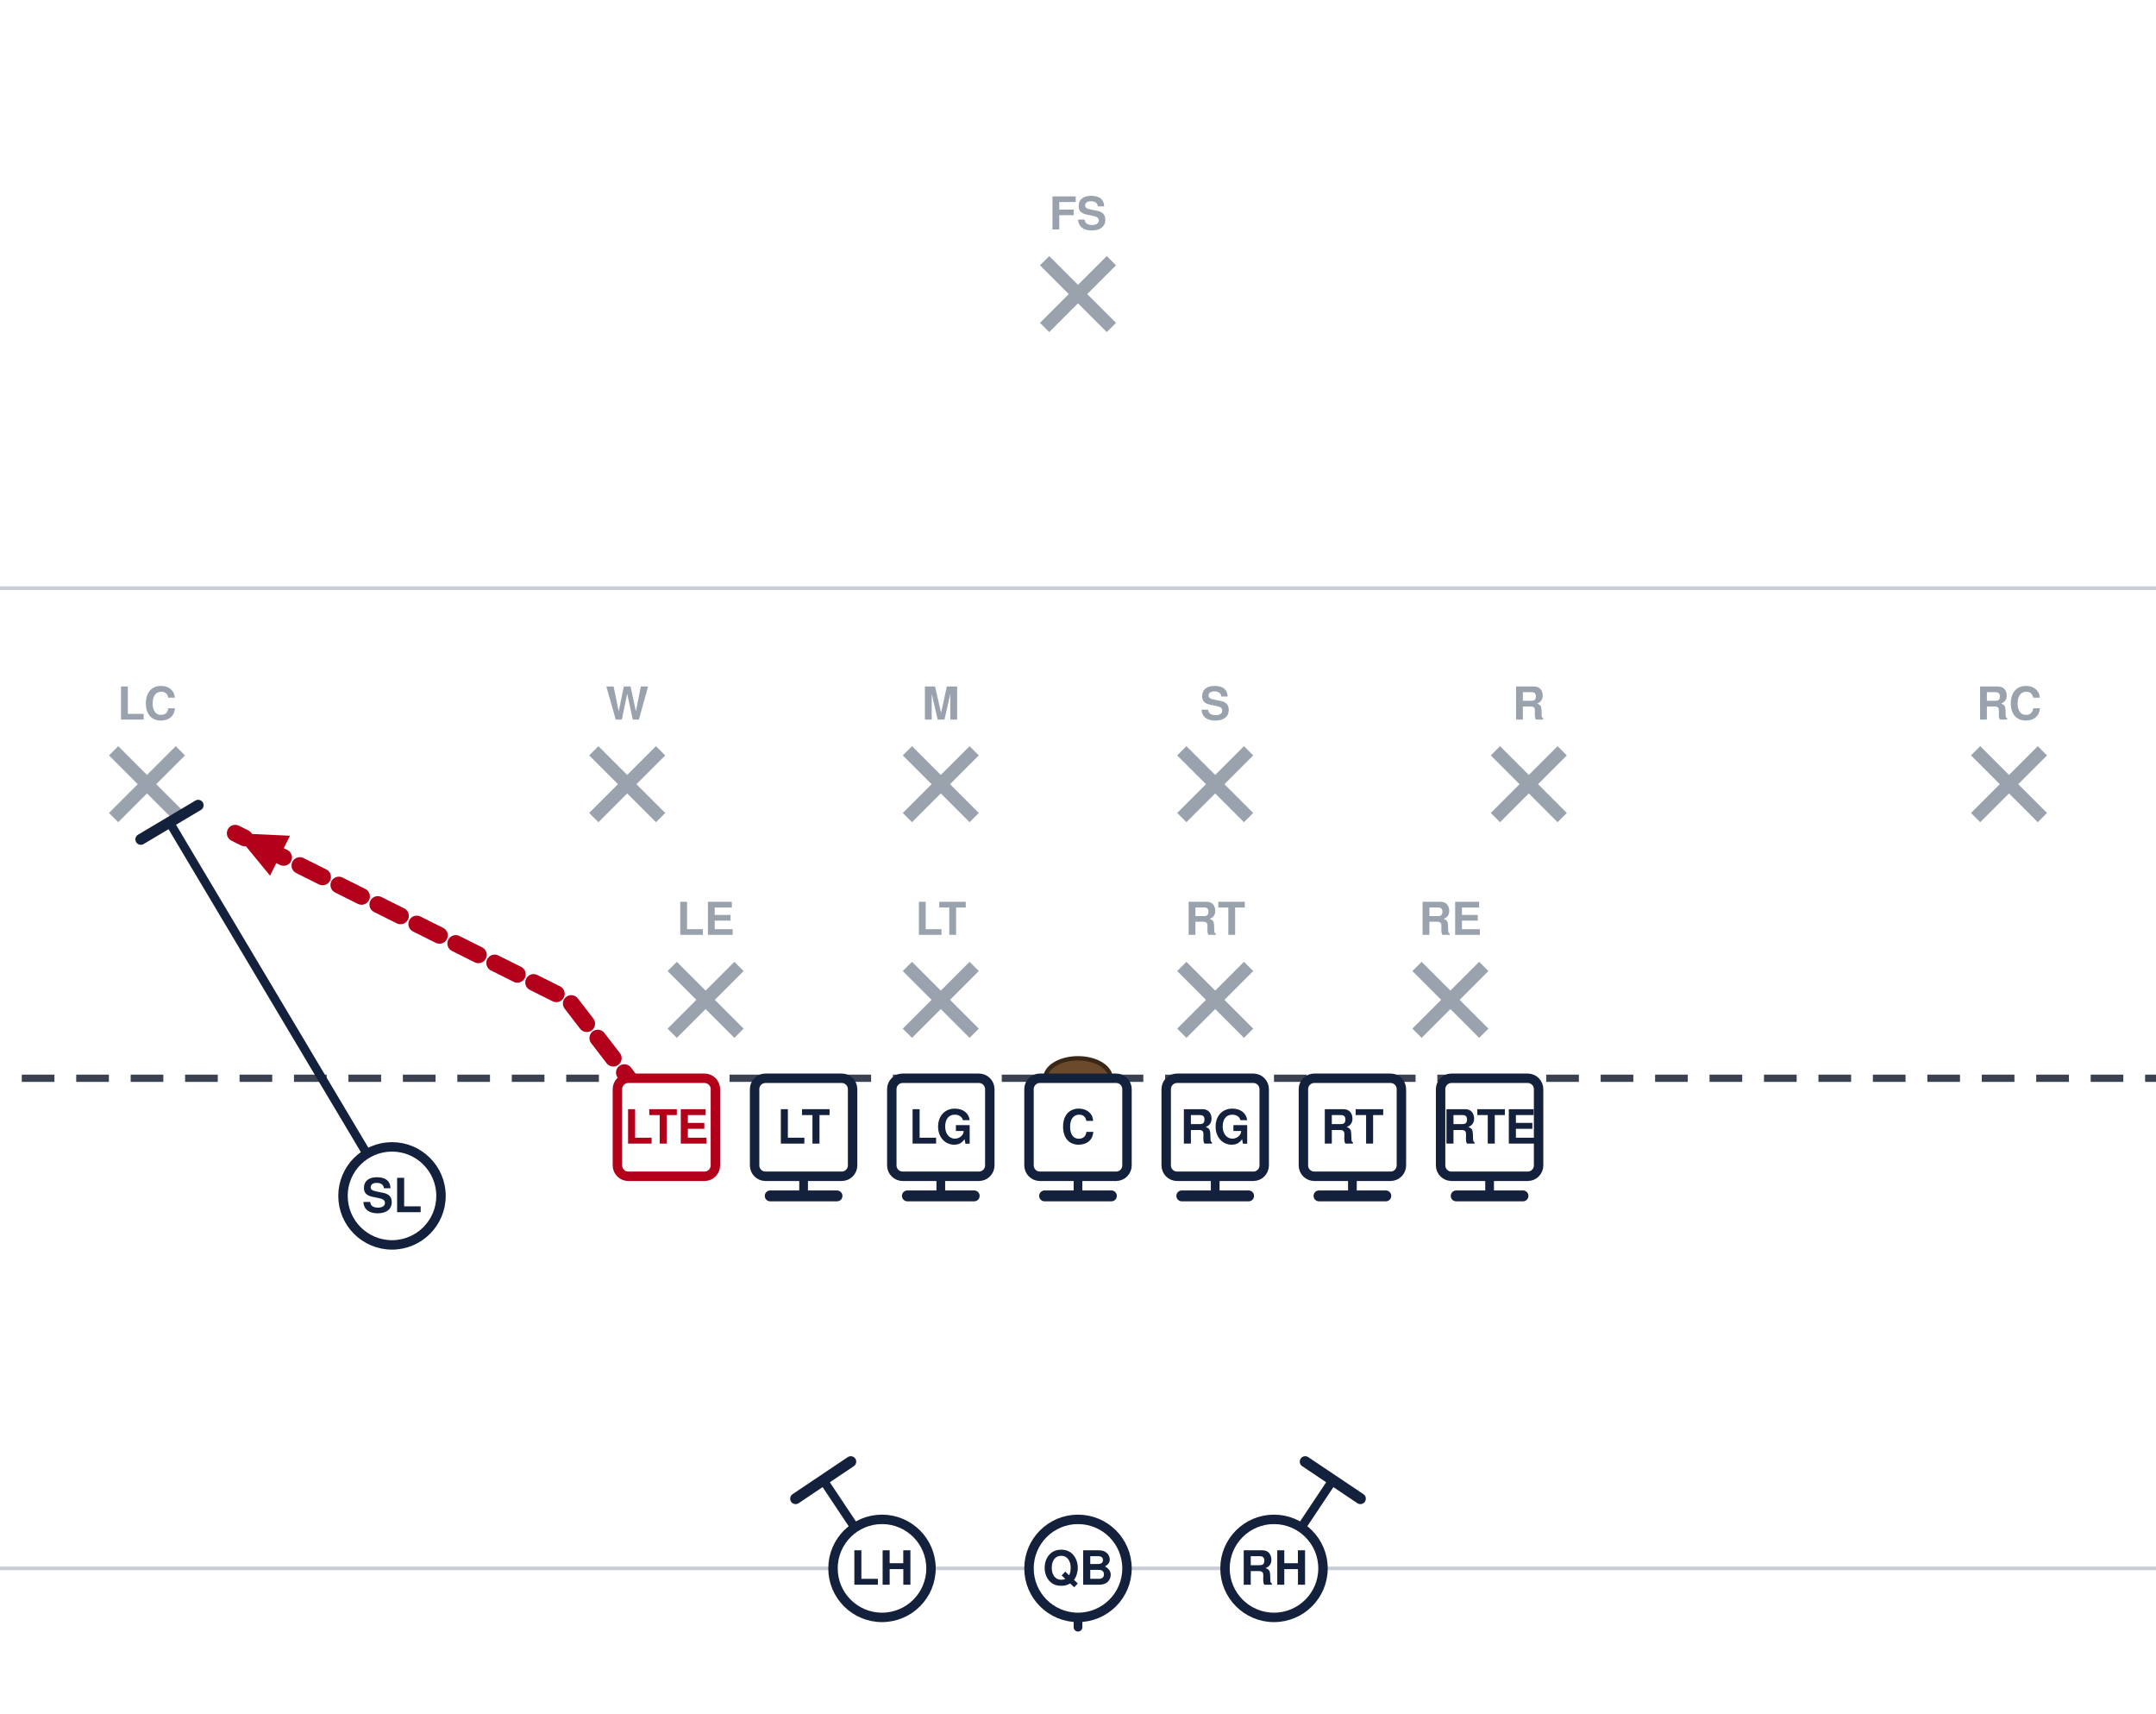
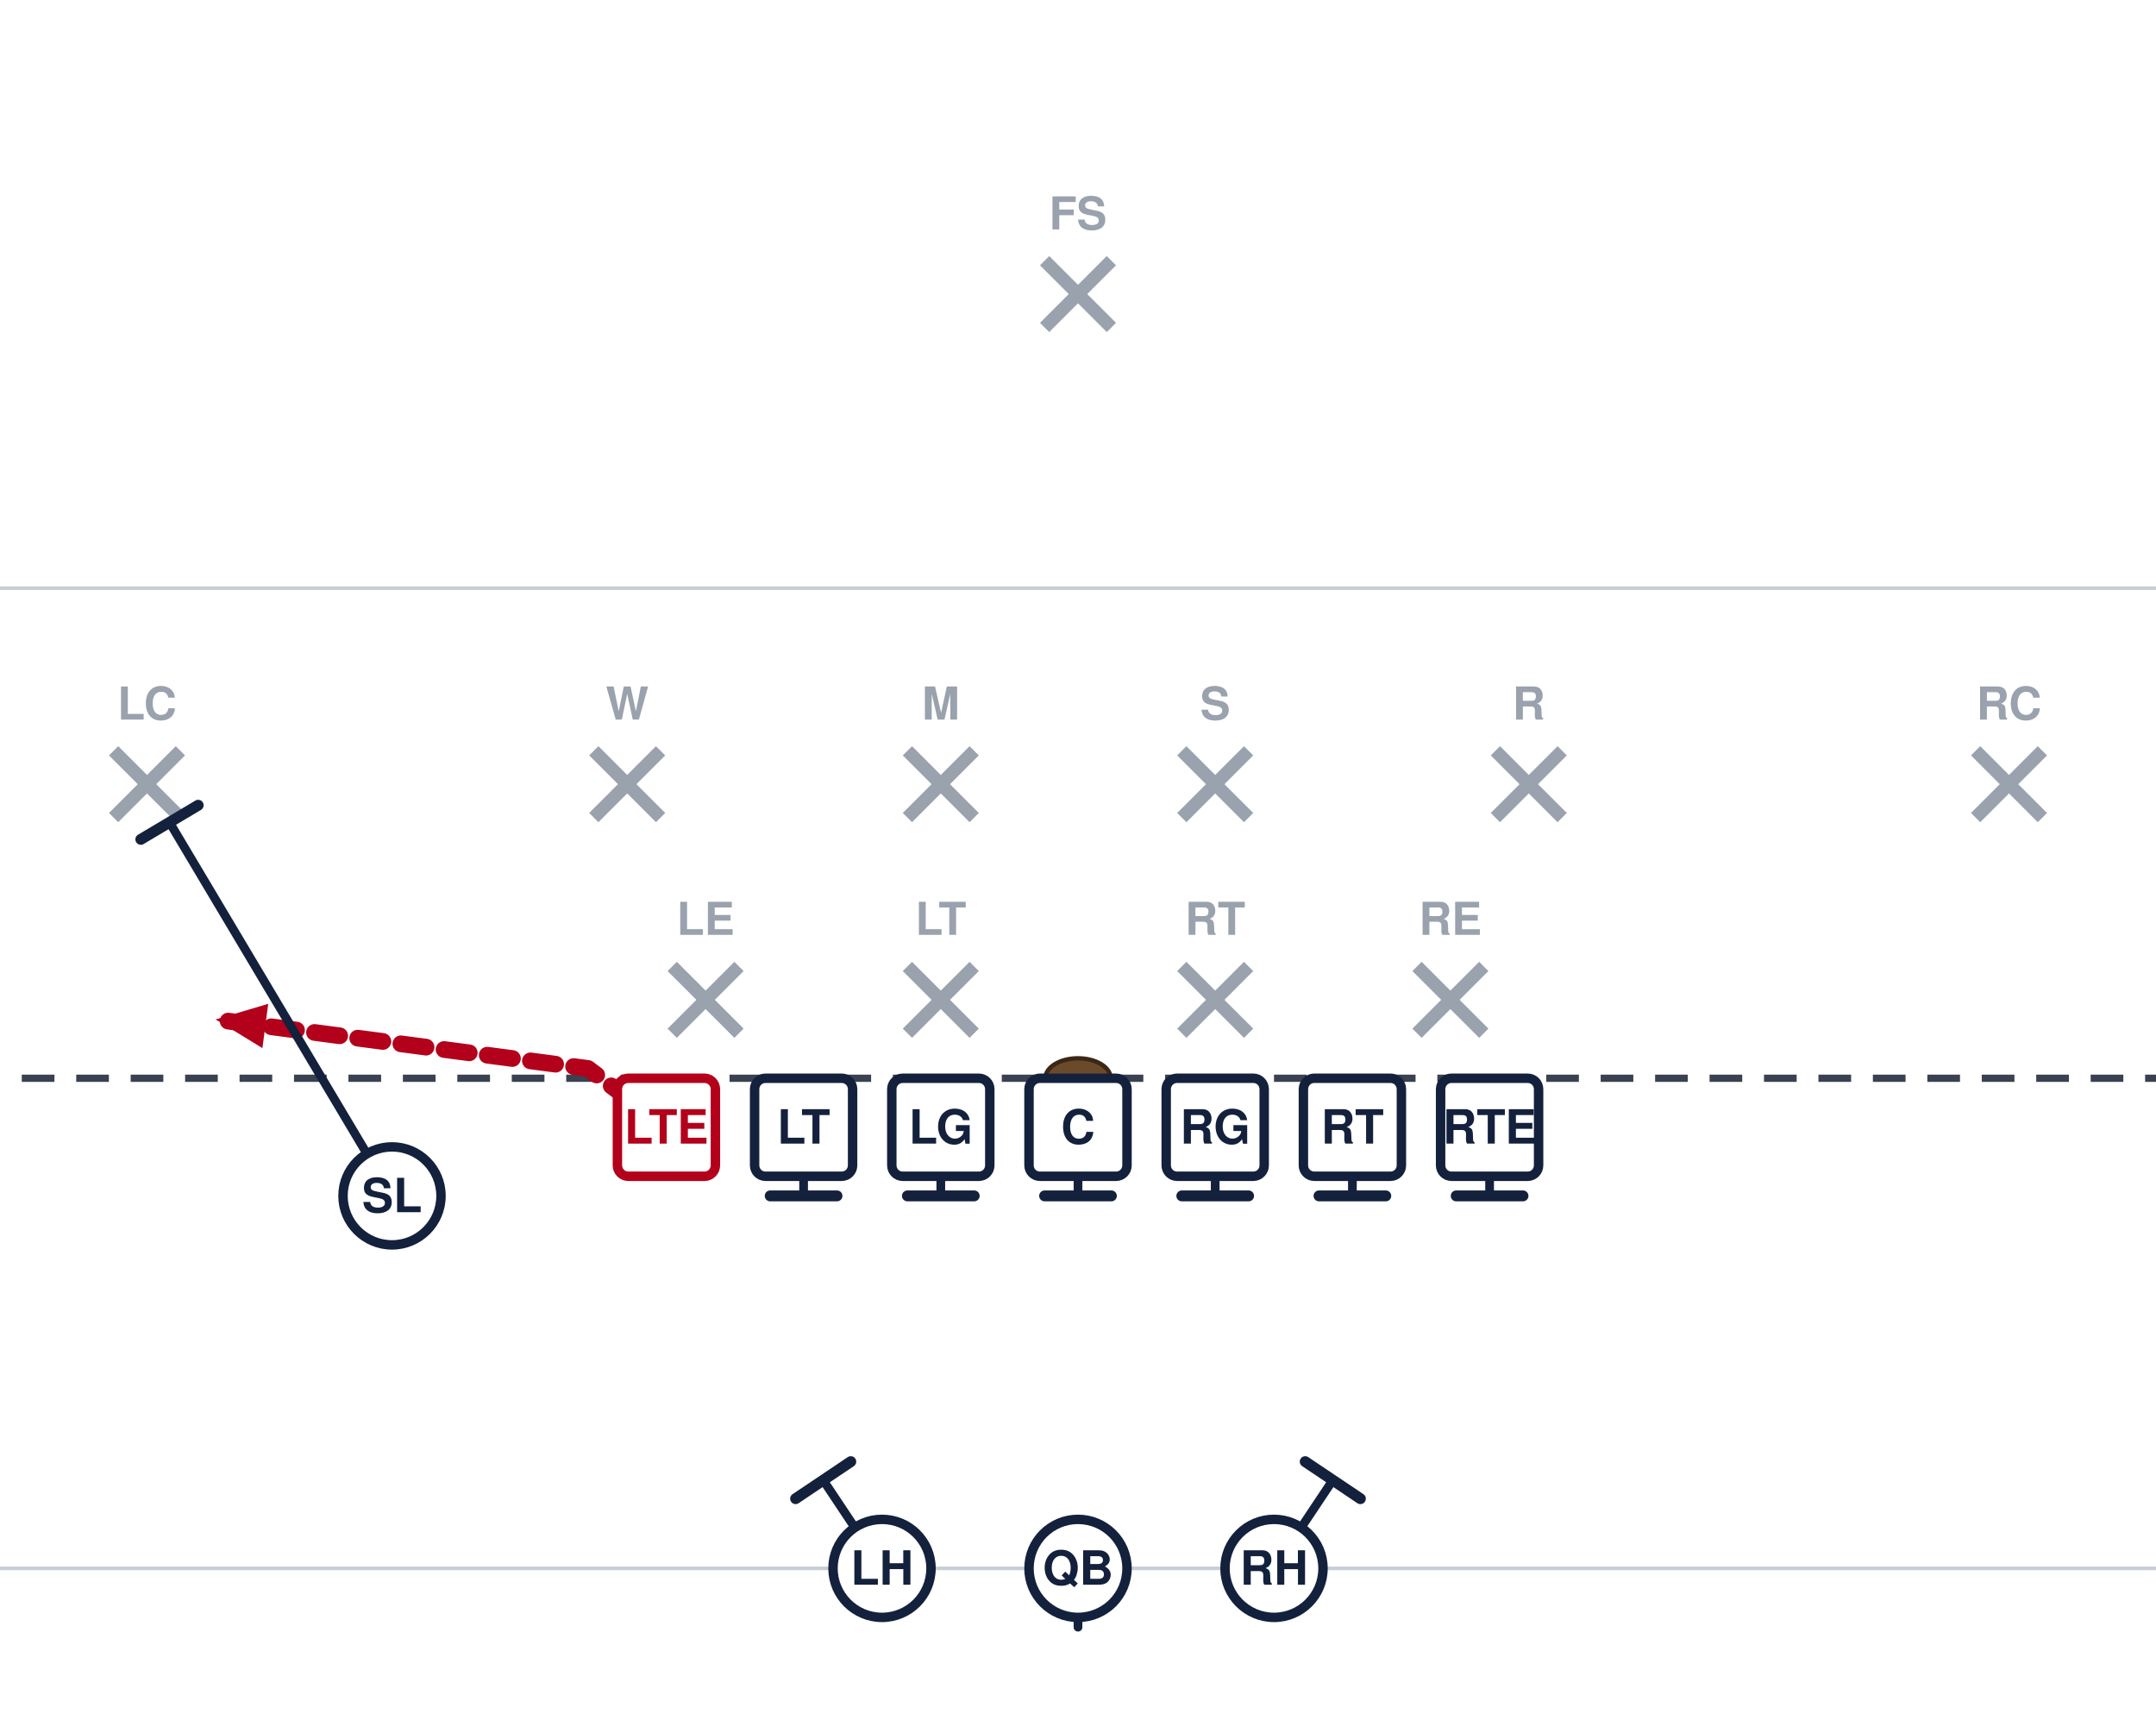
<svg xmlns="http://www.w3.org/2000/svg" width="594" height="472" viewBox="54 27 594 472" font-family="Segoe UI, Helvetica, Arial, sans-serif" role="img">
  <rect x="0" y="0" width="702" height="513" fill="#ffffff" />
  <line x1="0" y1="459.0" x2="702" y2="459.0" stroke="#c8cdd6" stroke-width="1" />
  <line x1="0" y1="189.0" x2="702" y2="189.0" stroke="#c8cdd6" stroke-width="1" />
  <line x1="0" y1="324.0" x2="702" y2="324.0" stroke="#3a4150" stroke-width="2" stroke-dasharray="9 6" />
  <ellipse cx="351.0" cy="324.0" rx="9" ry="5.5" fill="#6b4a2b" stroke="#3a2716" stroke-width="1.2" />
  <line x1="239.2" y1="293.2" x2="257.6" y2="311.6" stroke="#9aa2ae" stroke-width="3.6" />
  <line x1="257.6" y1="293.2" x2="239.2" y2="311.6" stroke="#9aa2ae" stroke-width="3.6" />
  <text x="248.4" y="284.5" text-anchor="middle" font-size="12.5" fill="#9aa2ae" font-weight="600">LE</text>
  <line x1="304.0" y1="293.2" x2="322.4" y2="311.6" stroke="#9aa2ae" stroke-width="3.6" />
  <line x1="322.4" y1="293.2" x2="304.0" y2="311.6" stroke="#9aa2ae" stroke-width="3.6" />
  <text x="313.2" y="284.5" text-anchor="middle" font-size="12.5" fill="#9aa2ae" font-weight="600">LT</text>
  <line x1="379.6" y1="293.2" x2="398.0" y2="311.6" stroke="#9aa2ae" stroke-width="3.6" />
  <line x1="398.0" y1="293.2" x2="379.6" y2="311.6" stroke="#9aa2ae" stroke-width="3.6" />
  <text x="388.8" y="284.5" text-anchor="middle" font-size="12.5" fill="#9aa2ae" font-weight="600">RT</text>
  <line x1="444.4" y1="293.2" x2="462.8" y2="311.6" stroke="#9aa2ae" stroke-width="3.6" />
  <line x1="462.8" y1="293.2" x2="444.4" y2="311.6" stroke="#9aa2ae" stroke-width="3.6" />
  <text x="453.6" y="284.5" text-anchor="middle" font-size="12.5" fill="#9aa2ae" font-weight="600">RE</text>
  <line x1="217.6" y1="233.8" x2="236.0" y2="252.2" stroke="#9aa2ae" stroke-width="3.6" />
  <line x1="236.0" y1="233.8" x2="217.6" y2="252.2" stroke="#9aa2ae" stroke-width="3.6" />
  <text x="226.8" y="225.2" text-anchor="middle" font-size="12.5" fill="#9aa2ae" font-weight="600">W</text>
  <line x1="304.0" y1="233.8" x2="322.4" y2="252.2" stroke="#9aa2ae" stroke-width="3.6" />
  <line x1="322.4" y1="233.8" x2="304.0" y2="252.2" stroke="#9aa2ae" stroke-width="3.6" />
  <text x="313.2" y="225.2" text-anchor="middle" font-size="12.5" fill="#9aa2ae" font-weight="600">M</text>
  <line x1="379.6" y1="233.8" x2="398.0" y2="252.2" stroke="#9aa2ae" stroke-width="3.6" />
  <line x1="398.0" y1="233.8" x2="379.6" y2="252.2" stroke="#9aa2ae" stroke-width="3.6" />
  <text x="388.8" y="225.2" text-anchor="middle" font-size="12.5" fill="#9aa2ae" font-weight="600">S</text>
  <line x1="466.0" y1="233.8" x2="484.4" y2="252.2" stroke="#9aa2ae" stroke-width="3.6" />
  <line x1="484.4" y1="233.8" x2="466.0" y2="252.2" stroke="#9aa2ae" stroke-width="3.6" />
  <text x="475.2" y="225.2" text-anchor="middle" font-size="12.5" fill="#9aa2ae" font-weight="600">R</text>
  <line x1="85.3" y1="233.8" x2="103.7" y2="252.2" stroke="#9aa2ae" stroke-width="3.6" />
  <line x1="103.7" y1="233.8" x2="85.3" y2="252.2" stroke="#9aa2ae" stroke-width="3.6" />
  <text x="94.5" y="225.2" text-anchor="middle" font-size="12.5" fill="#9aa2ae" font-weight="600">LC</text>
  <line x1="598.3" y1="233.8" x2="616.7" y2="252.2" stroke="#9aa2ae" stroke-width="3.6" />
  <line x1="616.7" y1="233.8" x2="598.3" y2="252.2" stroke="#9aa2ae" stroke-width="3.6" />
  <text x="607.5" y="225.2" text-anchor="middle" font-size="12.5" fill="#9aa2ae" font-weight="600">RC</text>
  <line x1="341.8" y1="98.8" x2="360.2" y2="117.2" stroke="#9aa2ae" stroke-width="3.6" />
  <line x1="360.2" y1="98.8" x2="341.8" y2="117.2" stroke="#9aa2ae" stroke-width="3.6" />
  <text x="351.0" y="90.2" text-anchor="middle" font-size="12.5" fill="#9aa2ae" font-weight="600">FS</text>
  <path d="M464.4,337.5 L464.4,356.4" fill="none" stroke="#14213d" stroke-width="2.4" stroke-linecap="round" stroke-linejoin="round" />
  <line x1="473.6" y1="356.4" x2="455.2" y2="356.4" stroke="#14213d" stroke-width="3.0" stroke-linecap="round" />
  <path d="M426.6,337.5 L426.6,356.4" fill="none" stroke="#14213d" stroke-width="2.4" stroke-linecap="round" stroke-linejoin="round" />
  <line x1="435.8" y1="356.4" x2="417.4" y2="356.4" stroke="#14213d" stroke-width="3.0" stroke-linecap="round" />
  <path d="M388.8,337.5 L388.8,356.4" fill="none" stroke="#14213d" stroke-width="2.4" stroke-linecap="round" stroke-linejoin="round" />
  <line x1="398.0" y1="356.4" x2="379.6" y2="356.4" stroke="#14213d" stroke-width="3.0" stroke-linecap="round" />
  <path d="M351.0,337.5 L351.0,356.4" fill="none" stroke="#14213d" stroke-width="2.4" stroke-linecap="round" stroke-linejoin="round" />
  <line x1="360.2" y1="356.4" x2="341.8" y2="356.4" stroke="#14213d" stroke-width="3.0" stroke-linecap="round" />
  <path d="M313.2,337.5 L313.2,356.4" fill="none" stroke="#14213d" stroke-width="2.4" stroke-linecap="round" stroke-linejoin="round" />
  <line x1="322.4" y1="356.4" x2="304.0" y2="356.4" stroke="#14213d" stroke-width="3.0" stroke-linecap="round" />
  <path d="M275.4,337.5 L275.4,356.4" fill="none" stroke="#14213d" stroke-width="2.4" stroke-linecap="round" stroke-linejoin="round" />
  <line x1="284.6" y1="356.4" x2="266.2" y2="356.4" stroke="#14213d" stroke-width="3.0" stroke-linecap="round" />
-   <path d="M237.6,337.5 L210.6,302.4 L118.8,256.5" fill="none" stroke="#b3001b" stroke-width="4.6" stroke-linecap="round" stroke-linejoin="round" stroke-dasharray="7 5" />
-   <polygon points="118.8,256.5 133.9,257.2 128.4,268.2" fill="#b3001b" />
+   <path d="M237.6,337.5 L216.0,321.3 L113.4,307.8" fill="none" stroke="#b3001b" stroke-width="4.6" stroke-linecap="round" stroke-linejoin="round" stroke-dasharray="7 5" />
+   <polygon points="113.4,307.8 127.9,303.5 126.3,315.7" fill="#b3001b" />
  <path d="M162.0,356.4 L100.7,253.5" fill="none" stroke="#14213d" stroke-width="2.4" stroke-linecap="round" stroke-linejoin="round" />
  <line x1="92.8" y1="258.2" x2="108.6" y2="248.8" stroke="#14213d" stroke-width="3.0" stroke-linecap="round" />
  <path d="M351.0,459.0 L351.0,475.2" fill="none" stroke="#14213d" stroke-width="2.4" stroke-linecap="round" stroke-linejoin="round" stroke-dasharray="7 5" />
  <polygon points="351.0,475.2 346.4,464.8 355.6,464.8" fill="#14213d" />
  <path d="M405.0,459.0 L421.2,434.7" fill="none" stroke="#14213d" stroke-width="2.4" stroke-linecap="round" stroke-linejoin="round" />
  <line x1="413.6" y1="429.6" x2="428.8" y2="439.8" stroke="#14213d" stroke-width="3.0" stroke-linecap="round" />
  <path d="M297.0,459.0 L280.8,434.7" fill="none" stroke="#14213d" stroke-width="2.4" stroke-linecap="round" stroke-linejoin="round" />
  <line x1="273.2" y1="439.8" x2="288.4" y2="429.6" stroke="#14213d" stroke-width="3.0" stroke-linecap="round" />
  <rect x="224.1" y="324.0" width="27.0" height="27.0" rx="3" fill="#ffffff" stroke="#b3001b" stroke-width="2.6" />
  <text x="237.6" y="342.0" text-anchor="middle" font-size="13" font-weight="700" fill="#b3001b">LTE</text>
  <rect x="261.9" y="324.0" width="27.0" height="27.0" rx="3" fill="#ffffff" stroke="#14213d" stroke-width="2.6" />
  <text x="275.4" y="342.0" text-anchor="middle" font-size="13" font-weight="700" fill="#14213d">LT</text>
  <rect x="299.7" y="324.0" width="27.0" height="27.0" rx="3" fill="#ffffff" stroke="#14213d" stroke-width="2.6" />
  <text x="313.2" y="342.0" text-anchor="middle" font-size="13" font-weight="700" fill="#14213d">LG</text>
  <rect x="337.5" y="324.0" width="27.0" height="27.0" rx="3" fill="#ffffff" stroke="#14213d" stroke-width="2.6" />
  <text x="351.0" y="342.0" text-anchor="middle" font-size="13" font-weight="700" fill="#14213d">C</text>
  <rect x="375.3" y="324.0" width="27.0" height="27.0" rx="3" fill="#ffffff" stroke="#14213d" stroke-width="2.6" />
  <text x="388.8" y="342.0" text-anchor="middle" font-size="13" font-weight="700" fill="#14213d">RG</text>
  <rect x="413.1" y="324.0" width="27.0" height="27.0" rx="3" fill="#ffffff" stroke="#14213d" stroke-width="2.6" />
  <text x="426.6" y="342.0" text-anchor="middle" font-size="13" font-weight="700" fill="#14213d">RT</text>
  <rect x="450.9" y="324.0" width="27.0" height="27.0" rx="3" fill="#ffffff" stroke="#14213d" stroke-width="2.6" />
  <text x="464.4" y="342.0" text-anchor="middle" font-size="13" font-weight="700" fill="#14213d">RTE</text>
  <circle cx="162.0" cy="356.4" r="13.5" fill="#ffffff" stroke="#14213d" stroke-width="2.6" />
  <text x="162.0" y="360.9" text-anchor="middle" font-size="13" font-weight="700" fill="#14213d">SL</text>
  <circle cx="351.0" cy="459.0" r="13.5" fill="#ffffff" stroke="#14213d" stroke-width="2.6" />
  <text x="351.0" y="463.5" text-anchor="middle" font-size="13" font-weight="700" fill="#14213d">QB</text>
  <circle cx="297.0" cy="459.0" r="13.5" fill="#ffffff" stroke="#14213d" stroke-width="2.6" />
  <text x="297.0" y="463.5" text-anchor="middle" font-size="13" font-weight="700" fill="#14213d">LH</text>
  <circle cx="405.0" cy="459.0" r="13.5" fill="#ffffff" stroke="#14213d" stroke-width="2.6" />
  <text x="405.0" y="463.5" text-anchor="middle" font-size="13" font-weight="700" fill="#14213d">RH</text>
</svg>
